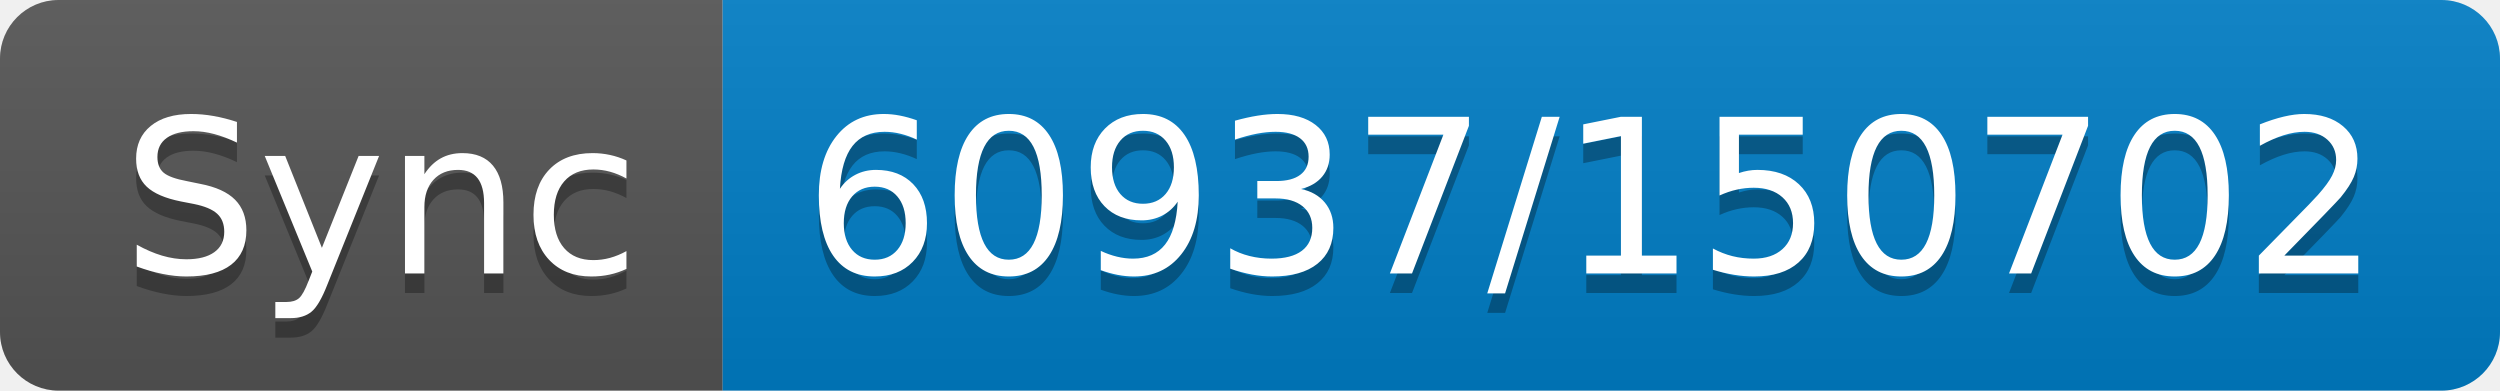
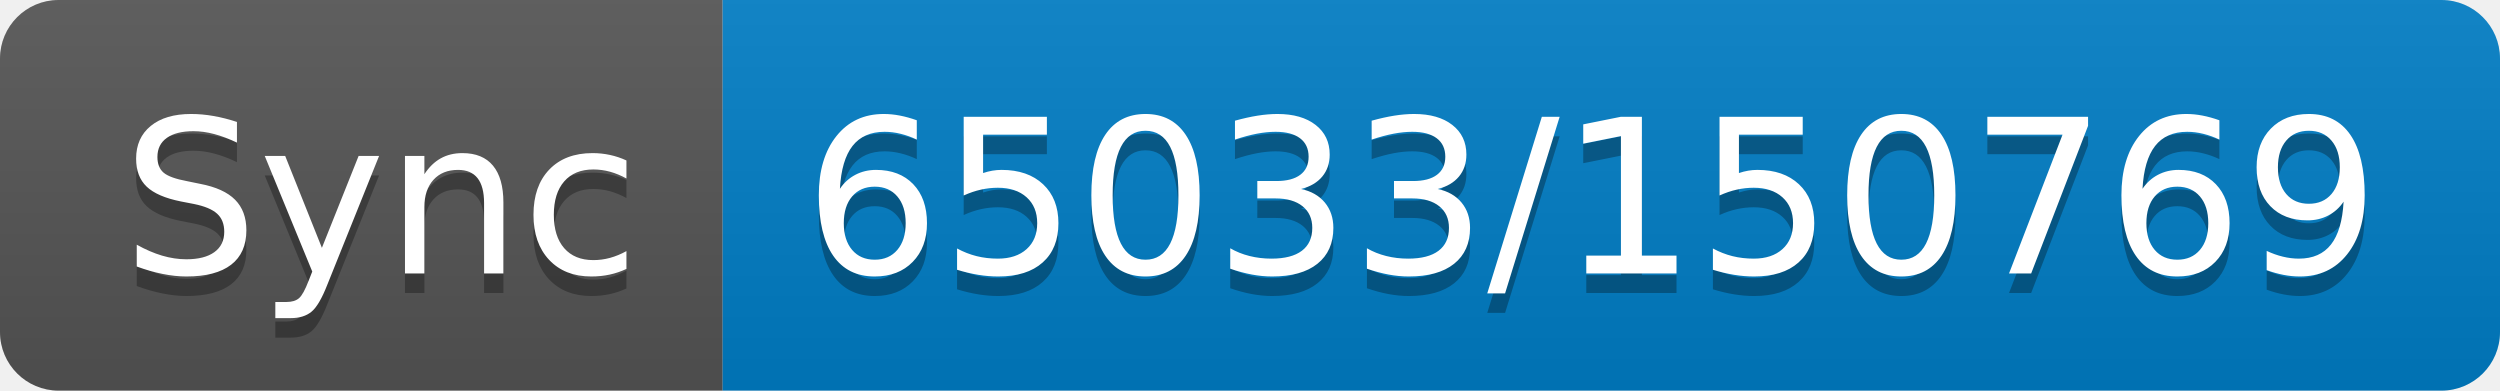
- <svg xmlns="http://www.w3.org/2000/svg" width="128" height="20" role="img" aria-label="Sync: 60937/150702">
+ <svg xmlns="http://www.w3.org/2000/svg" width="128" height="20" role="img" aria-label="Sync: 65033/150769">
  <linearGradient id="s" x2="0" y2="100%">
    <stop offset="0" stop-color="#bbb" stop-opacity=".1" />
    <stop offset="1" stop-opacity=".1" />
  </linearGradient>
  <clipPath id="r">
    <rect width="128" height="20" rx="3" fill="#fff" />
  </clipPath>
  <g clip-path="url(#r)">
    <rect width="37" height="20" fill="#555" />
    <rect x="37" width="91" height="20" fill="#007ec6" />
    <rect width="128" height="20" fill="url(#s)" />
  </g>
  <g fill="#fff" text-anchor="middle" font-family="Verdana,Geneva,DejaVu Sans,sans-serif" text-rendering="geometricPrecision" font-size="110">
    <text aria-hidden="true" x="195" y="150" fill="#010101" fill-opacity=".3" transform="scale(.1)" textLength="270">Sync</text>
    <text x="195" y="140" transform="scale(.1)" fill="#fff" textLength="270">Sync</text>
-     <text aria-hidden="true" x="815" y="150" fill="#010101" fill-opacity=".3" transform="scale(.1)" textLength="810">60937/150702</text>
-     <text x="815" y="140" transform="scale(.1)" fill="#fff" textLength="810">60937/150702</text>
+     <text aria-hidden="true" x="815" y="150" fill="#010101" fill-opacity=".3" transform="scale(.1)" textLength="810">65033/150769</text>
+     <text x="815" y="140" transform="scale(.1)" fill="#fff" textLength="810">65033/150769</text>
  </g>
</svg>
